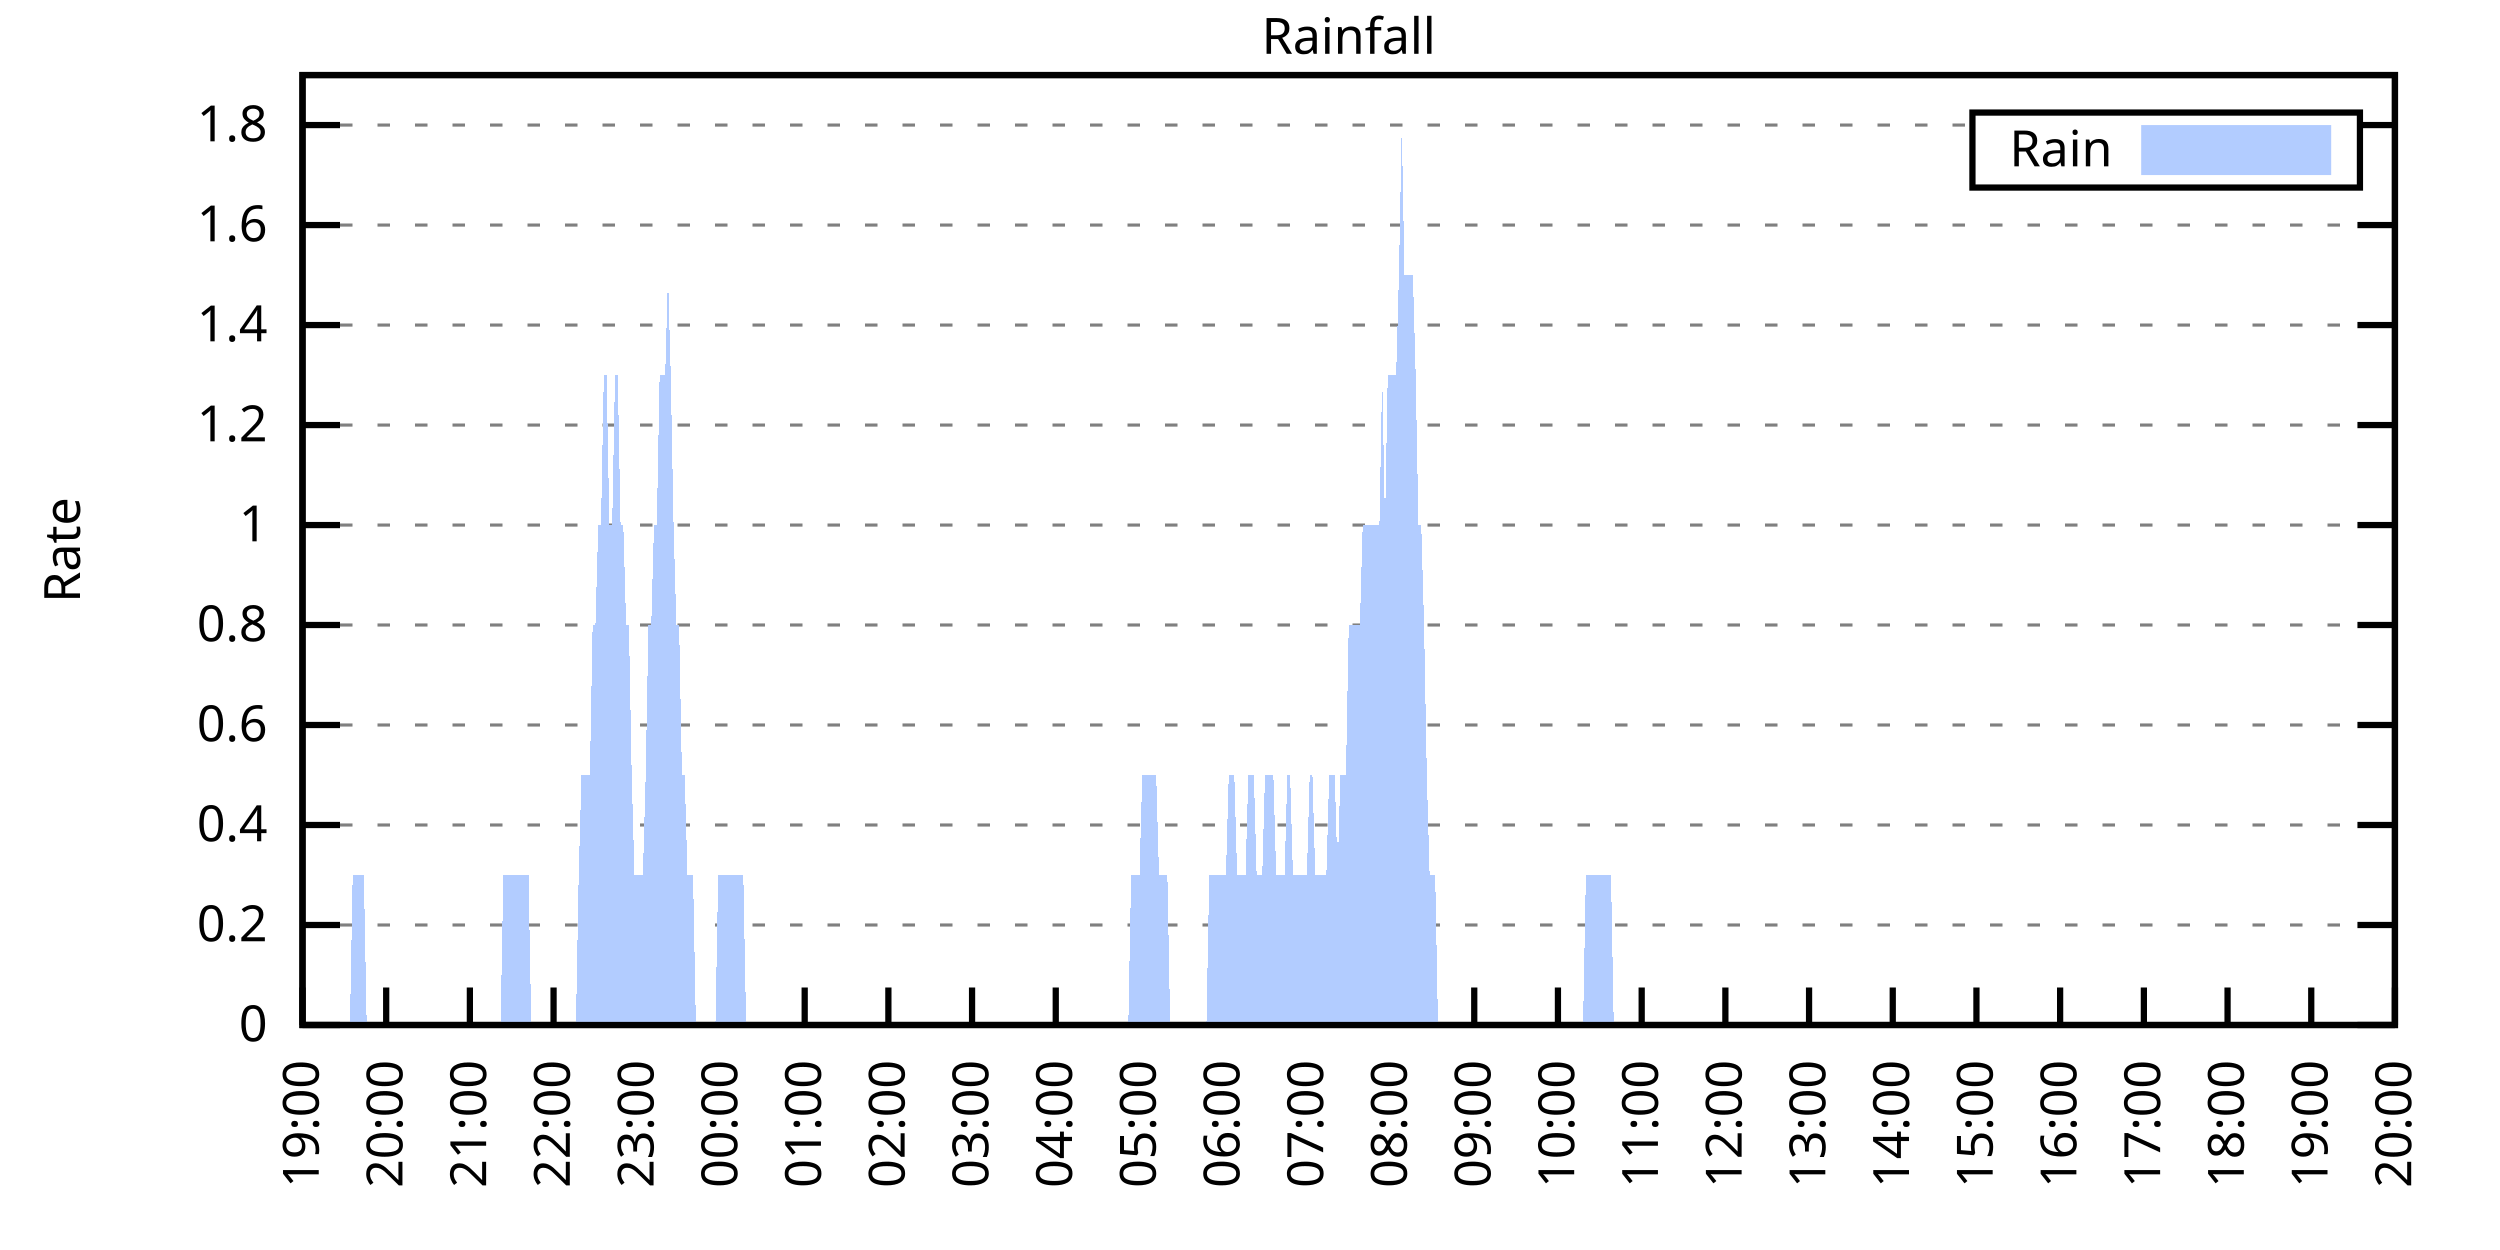
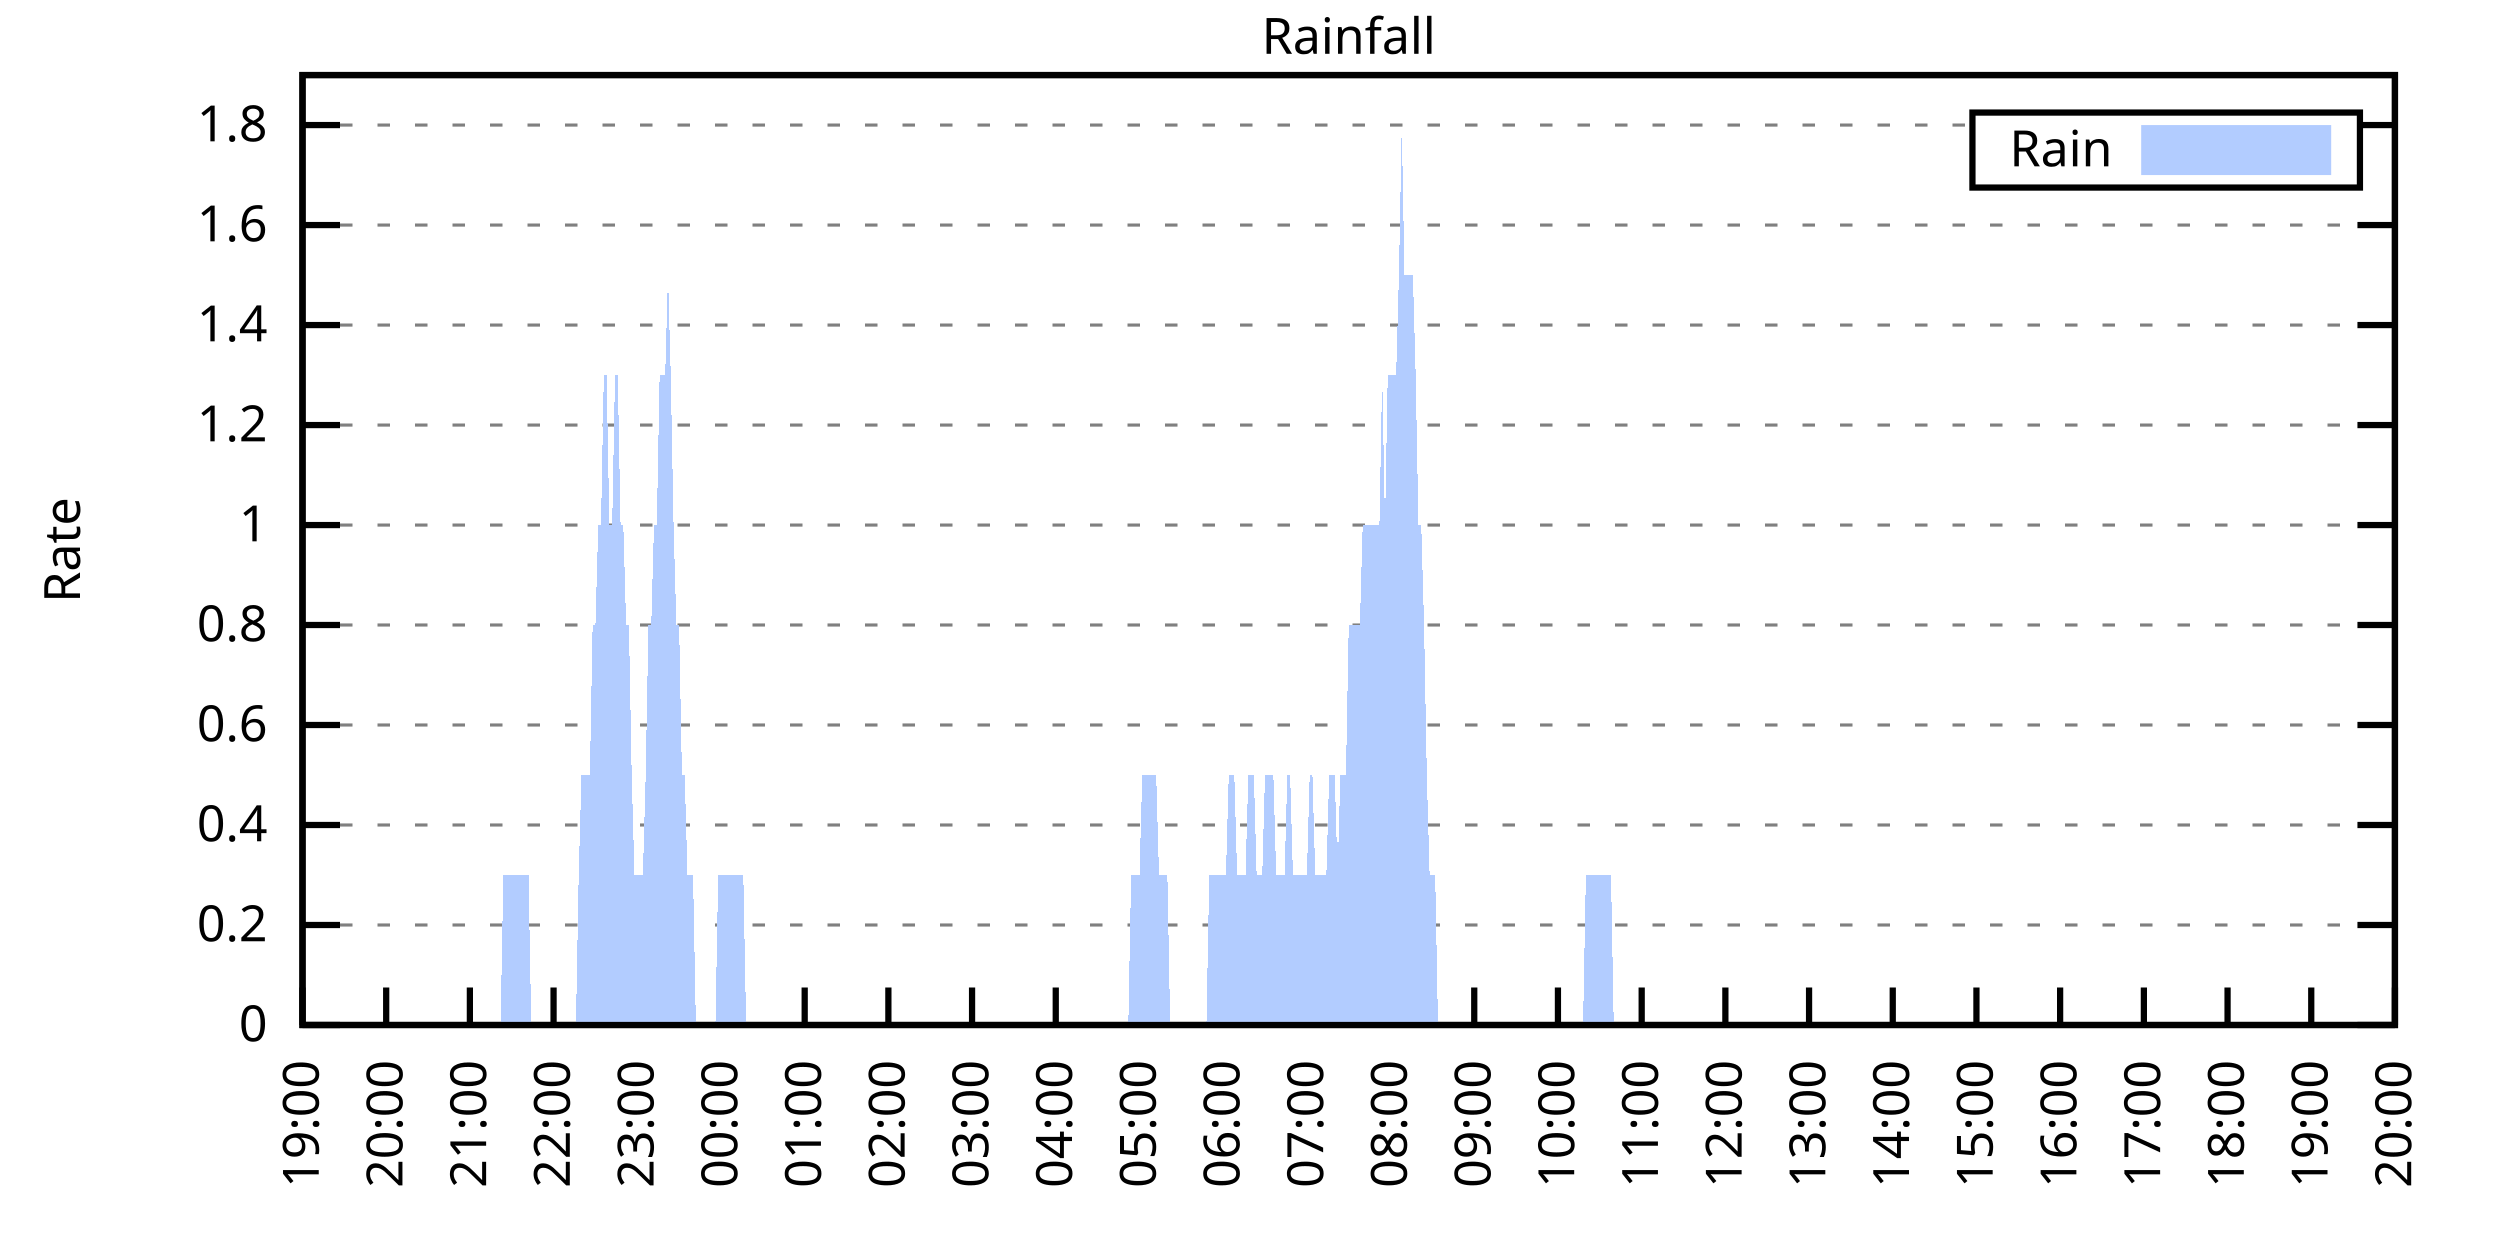
<svg xmlns="http://www.w3.org/2000/svg" xmlns:xlink="http://www.w3.org/1999/xlink" width="400" height="200" viewBox="0 0 400 200">
  <g id="gnuplot_canvas">
    <rect x="0" y="0" width="400" height="200" fill="none" />
    <defs>
      <circle id="gpDot" r="0.5" stroke-width="0.5" stroke="currentColor" />
      <path id="gpPt0" stroke-width="0.333" stroke="currentColor" d="M-1,0 h2 M0,-1 v2" />
      <path id="gpPt1" stroke-width="0.333" stroke="currentColor" d="M-1,-1 L1,1 M1,-1 L-1,1" />
      <path id="gpPt2" stroke-width="0.333" stroke="currentColor" d="M-1,0 L1,0 M0,-1 L0,1 M-1,-1 L1,1 M-1,1 L1,-1" />
      <rect id="gpPt3" stroke-width="0.333" stroke="currentColor" x="-1" y="-1" width="2" height="2" />
      <rect id="gpPt4" stroke-width="0.333" stroke="currentColor" fill="currentColor" x="-1" y="-1" width="2" height="2" />
      <circle id="gpPt5" stroke-width="0.333" stroke="currentColor" cx="0" cy="0" r="1" />
      <use xlink:href="#gpPt5" id="gpPt6" fill="currentColor" stroke="none" />
      <path id="gpPt7" stroke-width="0.333" stroke="currentColor" d="M0,-1.33 L-1.33,0.67 L1.33,0.67 z" />
      <use xlink:href="#gpPt7" id="gpPt8" fill="currentColor" stroke="none" />
      <use xlink:href="#gpPt7" id="gpPt9" stroke="currentColor" transform="rotate(180)" />
      <use xlink:href="#gpPt9" id="gpPt10" fill="currentColor" stroke="none" />
      <use xlink:href="#gpPt3" id="gpPt11" stroke="currentColor" transform="rotate(45)" />
      <use xlink:href="#gpPt11" id="gpPt12" fill="currentColor" stroke="none" />
      <path id="gpPt13" stroke-width="0.333" stroke="currentColor" d="M0,1.330 L1.265,0.411 L0.782,-1.067 L-0.782,-1.076 L-1.265,0.411 z" />
      <use xlink:href="#gpPt13" id="gpPt14" fill="currentColor" stroke="none" />
      <filter id="textbox" filterUnits="objectBoundingBox" x="0" y="0" height="1" width="1">
        <feFlood flood-color="white" flood-opacity="1" result="bgnd" />
        <feComposite in="SourceGraphic" in2="bgnd" operator="atop" />
      </filter>
      <filter id="greybox" filterUnits="objectBoundingBox" x="0" y="0" height="1" width="1">
        <feFlood flood-color="lightgrey" flood-opacity="1" result="grey" />
        <feComposite in="SourceGraphic" in2="grey" operator="atop" />
      </filter>
    </defs>
    <g fill="none" color="white" stroke="currentColor" stroke-width="1.00" stroke-linecap="butt" stroke-linejoin="miter">
</g>
    <g fill="none" color="black" stroke="currentColor" stroke-width="1.00" stroke-linecap="butt" stroke-linejoin="miter">
      <g stroke="none" shape-rendering="crispEdges">
        <polygon fill="rgb(255, 255, 255)" points="48.40,164.00 383.18,164.00 383.18,12.02 48.40,12.02 " />
      </g>
    </g>
    <g fill="none" color="black" stroke="currentColor" stroke-width="1.00" stroke-linecap="butt" stroke-linejoin="miter">
</g>
    <g fill="none" color="black" stroke="black" stroke-width="0.50" stroke-linecap="butt" stroke-linejoin="miter">
</g>
    <g fill="none" color="gray" stroke="currentColor" stroke-width="0.50" stroke-linecap="butt" stroke-linejoin="miter">
      <path stroke="gray" stroke-dasharray="2,4" class="gridline" d="M48.40,164.00 L383.19,164.00  " />
    </g>
    <g fill="none" color="gray" stroke="gray" stroke-width="1.00" stroke-linecap="butt" stroke-linejoin="miter">
</g>
    <g fill="none" color="black" stroke="currentColor" stroke-width="1.00" stroke-linecap="butt" stroke-linejoin="miter">
      <path stroke="black" d="M48.40,164.00 L54.40,164.00 M383.19,164.00 L377.19,164.00  " />
      <g transform="translate(42.80,166.60)" stroke="none" fill="black" font-family="Sans" font-size="8.00" text-anchor="end">
        <text>
          <tspan font-family="Sans"> 0</tspan>
        </text>
      </g>
    </g>
    <g fill="none" color="black" stroke="currentColor" stroke-width="1.00" stroke-linecap="butt" stroke-linejoin="miter">
</g>
    <g fill="none" color="black" stroke="black" stroke-width="0.50" stroke-linecap="butt" stroke-linejoin="miter">
</g>
    <g fill="none" color="gray" stroke="currentColor" stroke-width="0.50" stroke-linecap="butt" stroke-linejoin="miter">
      <path stroke="gray" stroke-dasharray="2,4" class="gridline" d="M48.40,148.00 L383.19,148.00  " />
    </g>
    <g fill="none" color="gray" stroke="gray" stroke-width="1.00" stroke-linecap="butt" stroke-linejoin="miter">
</g>
    <g fill="none" color="black" stroke="currentColor" stroke-width="1.00" stroke-linecap="butt" stroke-linejoin="miter">
      <path stroke="black" d="M48.40,148.00 L54.40,148.00 M383.19,148.00 L377.19,148.00  " />
      <g transform="translate(42.80,150.60)" stroke="none" fill="black" font-family="Sans" font-size="8.00" text-anchor="end">
        <text>
          <tspan font-family="Sans"> 0.2</tspan>
        </text>
      </g>
    </g>
    <g fill="none" color="black" stroke="currentColor" stroke-width="1.00" stroke-linecap="butt" stroke-linejoin="miter">
</g>
    <g fill="none" color="black" stroke="black" stroke-width="0.50" stroke-linecap="butt" stroke-linejoin="miter">
</g>
    <g fill="none" color="gray" stroke="currentColor" stroke-width="0.50" stroke-linecap="butt" stroke-linejoin="miter">
      <path stroke="gray" stroke-dasharray="2,4" class="gridline" d="M48.40,132.00 L383.19,132.00  " />
    </g>
    <g fill="none" color="gray" stroke="gray" stroke-width="1.00" stroke-linecap="butt" stroke-linejoin="miter">
</g>
    <g fill="none" color="black" stroke="currentColor" stroke-width="1.00" stroke-linecap="butt" stroke-linejoin="miter">
      <path stroke="black" d="M48.40,132.00 L54.40,132.00 M383.19,132.00 L377.19,132.00  " />
      <g transform="translate(42.80,134.60)" stroke="none" fill="black" font-family="Sans" font-size="8.00" text-anchor="end">
        <text>
          <tspan font-family="Sans"> 0.4</tspan>
        </text>
      </g>
    </g>
    <g fill="none" color="black" stroke="currentColor" stroke-width="1.00" stroke-linecap="butt" stroke-linejoin="miter">
</g>
    <g fill="none" color="black" stroke="black" stroke-width="0.50" stroke-linecap="butt" stroke-linejoin="miter">
</g>
    <g fill="none" color="gray" stroke="currentColor" stroke-width="0.50" stroke-linecap="butt" stroke-linejoin="miter">
      <path stroke="gray" stroke-dasharray="2,4" class="gridline" d="M48.40,116.00 L383.19,116.00  " />
    </g>
    <g fill="none" color="gray" stroke="gray" stroke-width="1.00" stroke-linecap="butt" stroke-linejoin="miter">
</g>
    <g fill="none" color="black" stroke="currentColor" stroke-width="1.00" stroke-linecap="butt" stroke-linejoin="miter">
      <path stroke="black" d="M48.40,116.00 L54.40,116.00 M383.19,116.00 L377.19,116.00  " />
      <g transform="translate(42.80,118.60)" stroke="none" fill="black" font-family="Sans" font-size="8.00" text-anchor="end">
        <text>
          <tspan font-family="Sans"> 0.6</tspan>
        </text>
      </g>
    </g>
    <g fill="none" color="black" stroke="currentColor" stroke-width="1.00" stroke-linecap="butt" stroke-linejoin="miter">
</g>
    <g fill="none" color="black" stroke="black" stroke-width="0.50" stroke-linecap="butt" stroke-linejoin="miter">
</g>
    <g fill="none" color="gray" stroke="currentColor" stroke-width="0.50" stroke-linecap="butt" stroke-linejoin="miter">
      <path stroke="gray" stroke-dasharray="2,4" class="gridline" d="M48.40,100.00 L383.19,100.00  " />
    </g>
    <g fill="none" color="gray" stroke="gray" stroke-width="1.00" stroke-linecap="butt" stroke-linejoin="miter">
</g>
    <g fill="none" color="black" stroke="currentColor" stroke-width="1.00" stroke-linecap="butt" stroke-linejoin="miter">
      <path stroke="black" d="M48.40,100.00 L54.40,100.00 M383.19,100.00 L377.19,100.00  " />
      <g transform="translate(42.80,102.60)" stroke="none" fill="black" font-family="Sans" font-size="8.00" text-anchor="end">
        <text>
          <tspan font-family="Sans"> 0.8</tspan>
        </text>
      </g>
    </g>
    <g fill="none" color="black" stroke="currentColor" stroke-width="1.00" stroke-linecap="butt" stroke-linejoin="miter">
</g>
    <g fill="none" color="black" stroke="black" stroke-width="0.50" stroke-linecap="butt" stroke-linejoin="miter">
</g>
    <g fill="none" color="gray" stroke="currentColor" stroke-width="0.50" stroke-linecap="butt" stroke-linejoin="miter">
      <path stroke="gray" stroke-dasharray="2,4" class="gridline" d="M48.40,84.01 L383.19,84.01  " />
    </g>
    <g fill="none" color="gray" stroke="gray" stroke-width="1.00" stroke-linecap="butt" stroke-linejoin="miter">
</g>
    <g fill="none" color="black" stroke="currentColor" stroke-width="1.00" stroke-linecap="butt" stroke-linejoin="miter">
      <path stroke="black" d="M48.40,84.01 L54.40,84.01 M383.19,84.01 L377.19,84.01  " />
      <g transform="translate(42.80,86.61)" stroke="none" fill="black" font-family="Sans" font-size="8.00" text-anchor="end">
        <text>
          <tspan font-family="Sans"> 1</tspan>
        </text>
      </g>
    </g>
    <g fill="none" color="black" stroke="currentColor" stroke-width="1.00" stroke-linecap="butt" stroke-linejoin="miter">
</g>
    <g fill="none" color="black" stroke="black" stroke-width="0.50" stroke-linecap="butt" stroke-linejoin="miter">
</g>
    <g fill="none" color="gray" stroke="currentColor" stroke-width="0.50" stroke-linecap="butt" stroke-linejoin="miter">
      <path stroke="gray" stroke-dasharray="2,4" class="gridline" d="M48.40,68.01 L383.19,68.01  " />
    </g>
    <g fill="none" color="gray" stroke="gray" stroke-width="1.00" stroke-linecap="butt" stroke-linejoin="miter">
</g>
    <g fill="none" color="black" stroke="currentColor" stroke-width="1.00" stroke-linecap="butt" stroke-linejoin="miter">
      <path stroke="black" d="M48.40,68.01 L54.40,68.01 M383.19,68.01 L377.19,68.01  " />
      <g transform="translate(42.80,70.61)" stroke="none" fill="black" font-family="Sans" font-size="8.00" text-anchor="end">
        <text>
          <tspan font-family="Sans"> 1.2</tspan>
        </text>
      </g>
    </g>
    <g fill="none" color="black" stroke="currentColor" stroke-width="1.00" stroke-linecap="butt" stroke-linejoin="miter">
</g>
    <g fill="none" color="black" stroke="black" stroke-width="0.50" stroke-linecap="butt" stroke-linejoin="miter">
</g>
    <g fill="none" color="gray" stroke="currentColor" stroke-width="0.50" stroke-linecap="butt" stroke-linejoin="miter">
      <path stroke="gray" stroke-dasharray="2,4" class="gridline" d="M48.40,52.01 L383.19,52.01  " />
    </g>
    <g fill="none" color="gray" stroke="gray" stroke-width="1.00" stroke-linecap="butt" stroke-linejoin="miter">
</g>
    <g fill="none" color="black" stroke="currentColor" stroke-width="1.00" stroke-linecap="butt" stroke-linejoin="miter">
      <path stroke="black" d="M48.40,52.01 L54.40,52.01 M383.19,52.01 L377.19,52.01  " />
      <g transform="translate(42.80,54.61)" stroke="none" fill="black" font-family="Sans" font-size="8.00" text-anchor="end">
        <text>
          <tspan font-family="Sans"> 1.4</tspan>
        </text>
      </g>
    </g>
    <g fill="none" color="black" stroke="currentColor" stroke-width="1.00" stroke-linecap="butt" stroke-linejoin="miter">
</g>
    <g fill="none" color="black" stroke="black" stroke-width="0.50" stroke-linecap="butt" stroke-linejoin="miter">
</g>
    <g fill="none" color="gray" stroke="currentColor" stroke-width="0.50" stroke-linecap="butt" stroke-linejoin="miter">
      <path stroke="gray" stroke-dasharray="2,4" class="gridline" d="M48.40,36.01 L383.19,36.01  " />
    </g>
    <g fill="none" color="gray" stroke="gray" stroke-width="1.00" stroke-linecap="butt" stroke-linejoin="miter">
</g>
    <g fill="none" color="black" stroke="currentColor" stroke-width="1.00" stroke-linecap="butt" stroke-linejoin="miter">
      <path stroke="black" d="M48.40,36.01 L54.40,36.01 M383.19,36.01 L377.19,36.01  " />
      <g transform="translate(42.80,38.61)" stroke="none" fill="black" font-family="Sans" font-size="8.00" text-anchor="end">
        <text>
          <tspan font-family="Sans"> 1.6</tspan>
        </text>
      </g>
    </g>
    <g fill="none" color="black" stroke="currentColor" stroke-width="1.00" stroke-linecap="butt" stroke-linejoin="miter">
</g>
    <g fill="none" color="black" stroke="black" stroke-width="0.50" stroke-linecap="butt" stroke-linejoin="miter">
</g>
    <g fill="none" color="gray" stroke="currentColor" stroke-width="0.50" stroke-linecap="butt" stroke-linejoin="miter">
      <path stroke="gray" stroke-dasharray="2,4" class="gridline" d="M48.40,20.01 L315.59,20.01 M377.59,20.01 L383.19,20.01  " />
    </g>
    <g fill="none" color="gray" stroke="gray" stroke-width="1.00" stroke-linecap="butt" stroke-linejoin="miter">
</g>
    <g fill="none" color="black" stroke="currentColor" stroke-width="1.00" stroke-linecap="butt" stroke-linejoin="miter">
      <path stroke="black" d="M48.40,20.01 L54.40,20.01 M383.19,20.01 L377.19,20.01  " />
      <g transform="translate(42.80,22.61)" stroke="none" fill="black" font-family="Sans" font-size="8.00" text-anchor="end">
        <text>
          <tspan font-family="Sans"> 1.8</tspan>
        </text>
      </g>
    </g>
    <g fill="none" color="black" stroke="currentColor" stroke-width="1.00" stroke-linecap="butt" stroke-linejoin="miter">
      <path stroke="black" d="M48.40,164.00 L48.40,158.00  " />
      <g transform="translate(51.00,169.60) rotate(270.00)" stroke="none" fill="black" font-family="Sans" font-size="8.00" text-anchor="end">
        <text>
          <tspan font-family="Sans">19:00</tspan>
        </text>
      </g>
    </g>
    <g fill="none" color="black" stroke="currentColor" stroke-width="1.00" stroke-linecap="butt" stroke-linejoin="miter">
      <path stroke="black" d="M61.79,164.00 L61.79,158.00  " />
      <g transform="translate(64.39,169.60) rotate(270.00)" stroke="none" fill="black" font-family="Sans" font-size="8.00" text-anchor="end">
        <text>
          <tspan font-family="Sans">20:00</tspan>
        </text>
      </g>
    </g>
    <g fill="none" color="black" stroke="currentColor" stroke-width="1.00" stroke-linecap="butt" stroke-linejoin="miter">
      <path stroke="black" d="M75.18,164.00 L75.18,158.00  " />
      <g transform="translate(77.78,169.60) rotate(270.00)" stroke="none" fill="black" font-family="Sans" font-size="8.00" text-anchor="end">
        <text>
          <tspan font-family="Sans">21:00</tspan>
        </text>
      </g>
    </g>
    <g fill="none" color="black" stroke="currentColor" stroke-width="1.00" stroke-linecap="butt" stroke-linejoin="miter">
      <path stroke="black" d="M88.57,164.00 L88.57,158.00  " />
      <g transform="translate(91.17,169.60) rotate(270.00)" stroke="none" fill="black" font-family="Sans" font-size="8.00" text-anchor="end">
        <text>
          <tspan font-family="Sans">22:00</tspan>
        </text>
      </g>
    </g>
    <g fill="none" color="black" stroke="currentColor" stroke-width="1.00" stroke-linecap="butt" stroke-linejoin="miter">
      <path stroke="black" d="M101.97,164.00 L101.97,158.00  " />
      <g transform="translate(104.57,169.60) rotate(270.00)" stroke="none" fill="black" font-family="Sans" font-size="8.00" text-anchor="end">
        <text>
          <tspan font-family="Sans">23:00</tspan>
        </text>
      </g>
    </g>
    <g fill="none" color="black" stroke="currentColor" stroke-width="1.00" stroke-linecap="butt" stroke-linejoin="miter">
      <path stroke="black" d="M115.36,164.00 L115.36,158.00  " />
      <g transform="translate(117.96,169.60) rotate(270.00)" stroke="none" fill="black" font-family="Sans" font-size="8.00" text-anchor="end">
        <text>
          <tspan font-family="Sans">00:00</tspan>
        </text>
      </g>
    </g>
    <g fill="none" color="black" stroke="currentColor" stroke-width="1.00" stroke-linecap="butt" stroke-linejoin="miter">
      <path stroke="black" d="M128.75,164.00 L128.75,158.00  " />
      <g transform="translate(131.35,169.60) rotate(270.00)" stroke="none" fill="black" font-family="Sans" font-size="8.00" text-anchor="end">
        <text>
          <tspan font-family="Sans">01:00</tspan>
        </text>
      </g>
    </g>
    <g fill="none" color="black" stroke="currentColor" stroke-width="1.00" stroke-linecap="butt" stroke-linejoin="miter">
      <path stroke="black" d="M142.14,164.00 L142.14,158.00  " />
      <g transform="translate(144.74,169.60) rotate(270.00)" stroke="none" fill="black" font-family="Sans" font-size="8.00" text-anchor="end">
        <text>
          <tspan font-family="Sans">02:00</tspan>
        </text>
      </g>
    </g>
    <g fill="none" color="black" stroke="currentColor" stroke-width="1.00" stroke-linecap="butt" stroke-linejoin="miter">
      <path stroke="black" d="M155.53,164.00 L155.53,158.00  " />
      <g transform="translate(158.13,169.60) rotate(270.00)" stroke="none" fill="black" font-family="Sans" font-size="8.00" text-anchor="end">
        <text>
          <tspan font-family="Sans">03:00</tspan>
        </text>
      </g>
    </g>
    <g fill="none" color="black" stroke="currentColor" stroke-width="1.00" stroke-linecap="butt" stroke-linejoin="miter">
      <path stroke="black" d="M168.92,164.00 L168.92,158.00  " />
      <g transform="translate(171.52,169.60) rotate(270.00)" stroke="none" fill="black" font-family="Sans" font-size="8.00" text-anchor="end">
        <text>
          <tspan font-family="Sans">04:00</tspan>
        </text>
      </g>
    </g>
    <g fill="none" color="black" stroke="currentColor" stroke-width="1.00" stroke-linecap="butt" stroke-linejoin="miter">
      <path stroke="black" d="M182.32,164.00 L182.32,158.00  " />
      <g transform="translate(184.92,169.60) rotate(270.00)" stroke="none" fill="black" font-family="Sans" font-size="8.00" text-anchor="end">
        <text>
          <tspan font-family="Sans">05:00</tspan>
        </text>
      </g>
    </g>
    <g fill="none" color="black" stroke="currentColor" stroke-width="1.00" stroke-linecap="butt" stroke-linejoin="miter">
      <path stroke="black" d="M195.71,164.00 L195.71,158.00  " />
      <g transform="translate(198.31,169.60) rotate(270.00)" stroke="none" fill="black" font-family="Sans" font-size="8.00" text-anchor="end">
        <text>
          <tspan font-family="Sans">06:00</tspan>
        </text>
      </g>
    </g>
    <g fill="none" color="black" stroke="currentColor" stroke-width="1.00" stroke-linecap="butt" stroke-linejoin="miter">
      <path stroke="black" d="M209.10,164.00 L209.10,158.00  " />
      <g transform="translate(211.70,169.60) rotate(270.00)" stroke="none" fill="black" font-family="Sans" font-size="8.00" text-anchor="end">
        <text>
          <tspan font-family="Sans">07:00</tspan>
        </text>
      </g>
    </g>
    <g fill="none" color="black" stroke="currentColor" stroke-width="1.00" stroke-linecap="butt" stroke-linejoin="miter">
      <path stroke="black" d="M222.49,164.00 L222.49,158.00  " />
      <g transform="translate(225.09,169.60) rotate(270.00)" stroke="none" fill="black" font-family="Sans" font-size="8.00" text-anchor="end">
        <text>
          <tspan font-family="Sans">08:00</tspan>
        </text>
      </g>
    </g>
    <g fill="none" color="black" stroke="currentColor" stroke-width="1.00" stroke-linecap="butt" stroke-linejoin="miter">
      <path stroke="black" d="M235.88,164.00 L235.88,158.00  " />
      <g transform="translate(238.48,169.60) rotate(270.00)" stroke="none" fill="black" font-family="Sans" font-size="8.00" text-anchor="end">
        <text>
          <tspan font-family="Sans">09:00</tspan>
        </text>
      </g>
    </g>
    <g fill="none" color="black" stroke="currentColor" stroke-width="1.00" stroke-linecap="butt" stroke-linejoin="miter">
      <path stroke="black" d="M249.27,164.00 L249.27,158.00  " />
      <g transform="translate(251.87,169.60) rotate(270.00)" stroke="none" fill="black" font-family="Sans" font-size="8.00" text-anchor="end">
        <text>
          <tspan font-family="Sans">10:00</tspan>
        </text>
      </g>
    </g>
    <g fill="none" color="black" stroke="currentColor" stroke-width="1.00" stroke-linecap="butt" stroke-linejoin="miter">
      <path stroke="black" d="M262.67,164.00 L262.67,158.00  " />
      <g transform="translate(265.27,169.60) rotate(270.00)" stroke="none" fill="black" font-family="Sans" font-size="8.00" text-anchor="end">
        <text>
          <tspan font-family="Sans">11:00</tspan>
        </text>
      </g>
    </g>
    <g fill="none" color="black" stroke="currentColor" stroke-width="1.00" stroke-linecap="butt" stroke-linejoin="miter">
      <path stroke="black" d="M276.06,164.00 L276.06,158.00  " />
      <g transform="translate(278.66,169.60) rotate(270.00)" stroke="none" fill="black" font-family="Sans" font-size="8.00" text-anchor="end">
        <text>
          <tspan font-family="Sans">12:00</tspan>
        </text>
      </g>
    </g>
    <g fill="none" color="black" stroke="currentColor" stroke-width="1.00" stroke-linecap="butt" stroke-linejoin="miter">
      <path stroke="black" d="M289.45,164.00 L289.45,158.00  " />
      <g transform="translate(292.05,169.60) rotate(270.00)" stroke="none" fill="black" font-family="Sans" font-size="8.00" text-anchor="end">
        <text>
          <tspan font-family="Sans">13:00</tspan>
        </text>
      </g>
    </g>
    <g fill="none" color="black" stroke="currentColor" stroke-width="1.00" stroke-linecap="butt" stroke-linejoin="miter">
      <path stroke="black" d="M302.84,164.00 L302.84,158.00  " />
      <g transform="translate(305.44,169.60) rotate(270.00)" stroke="none" fill="black" font-family="Sans" font-size="8.00" text-anchor="end">
        <text>
          <tspan font-family="Sans">14:00</tspan>
        </text>
      </g>
    </g>
    <g fill="none" color="black" stroke="currentColor" stroke-width="1.00" stroke-linecap="butt" stroke-linejoin="miter">
      <path stroke="black" d="M316.23,164.00 L316.23,158.00  " />
      <g transform="translate(318.83,169.60) rotate(270.00)" stroke="none" fill="black" font-family="Sans" font-size="8.00" text-anchor="end">
        <text>
          <tspan font-family="Sans">15:00</tspan>
        </text>
      </g>
    </g>
    <g fill="none" color="black" stroke="currentColor" stroke-width="1.00" stroke-linecap="butt" stroke-linejoin="miter">
      <path stroke="black" d="M329.62,164.00 L329.62,158.00  " />
      <g transform="translate(332.22,169.60) rotate(270.00)" stroke="none" fill="black" font-family="Sans" font-size="8.00" text-anchor="end">
        <text>
          <tspan font-family="Sans">16:00</tspan>
        </text>
      </g>
    </g>
    <g fill="none" color="black" stroke="currentColor" stroke-width="1.00" stroke-linecap="butt" stroke-linejoin="miter">
      <path stroke="black" d="M343.02,164.00 L343.02,158.00  " />
      <g transform="translate(345.62,169.60) rotate(270.00)" stroke="none" fill="black" font-family="Sans" font-size="8.00" text-anchor="end">
        <text>
          <tspan font-family="Sans">17:00</tspan>
        </text>
      </g>
    </g>
    <g fill="none" color="black" stroke="currentColor" stroke-width="1.00" stroke-linecap="butt" stroke-linejoin="miter">
      <path stroke="black" d="M356.41,164.00 L356.41,158.00  " />
      <g transform="translate(359.01,169.60) rotate(270.00)" stroke="none" fill="black" font-family="Sans" font-size="8.00" text-anchor="end">
        <text>
          <tspan font-family="Sans">18:00</tspan>
        </text>
      </g>
    </g>
    <g fill="none" color="black" stroke="currentColor" stroke-width="1.00" stroke-linecap="butt" stroke-linejoin="miter">
      <path stroke="black" d="M369.80,164.00 L369.80,158.00  " />
      <g transform="translate(372.40,169.60) rotate(270.00)" stroke="none" fill="black" font-family="Sans" font-size="8.00" text-anchor="end">
        <text>
          <tspan font-family="Sans">19:00</tspan>
        </text>
      </g>
    </g>
    <g fill="none" color="black" stroke="currentColor" stroke-width="1.00" stroke-linecap="butt" stroke-linejoin="miter">
      <path stroke="black" d="M383.19,164.00 L383.19,158.00  " />
      <g transform="translate(385.79,169.60) rotate(270.00)" stroke="none" fill="black" font-family="Sans" font-size="8.00" text-anchor="end">
        <text>
          <tspan font-family="Sans">20:00</tspan>
        </text>
      </g>
    </g>
    <g fill="none" color="black" stroke="currentColor" stroke-width="1.00" stroke-linecap="butt" stroke-linejoin="miter">
</g>
    <g fill="none" color="black" stroke="currentColor" stroke-width="1.00" stroke-linecap="butt" stroke-linejoin="miter">
      <path stroke="black" d="M48.40,12.01 L48.40,164.00 L383.19,164.00 L383.19,12.01 L48.40,12.01 Z  " />
    </g>
    <g fill="none" color="black" stroke="currentColor" stroke-width="1.00" stroke-linecap="butt" stroke-linejoin="miter">
</g>
    <g fill="none" color="black" stroke="currentColor" stroke-width="1.00" stroke-linecap="butt" stroke-linejoin="miter">
      <path stroke="black" d="M315.59,30.01 L315.59,18.01 L377.59,18.01 L377.59,30.01 L315.59,30.01 Z  " />
    </g>
    <g id="Rainfall_plot_1">
      <g fill="none" color="white" stroke="black" stroke-width="2.00" stroke-linecap="butt" stroke-linejoin="miter">
</g>
      <g fill="none" color="black" stroke="currentColor" stroke-width="2.00" stroke-linecap="butt" stroke-linejoin="miter">
        <g transform="translate(337.99,26.61)" stroke="none" fill="black" font-family="Sans" font-size="8.00" text-anchor="end">
          <text>
            <tspan font-family="Sans">Rain</tspan>
          </text>
        </g>
      </g>
      <g fill="none" color="black" stroke="currentColor" stroke-width="2.00" stroke-linecap="butt" stroke-linejoin="miter">
        <g stroke="none" shape-rendering="crispEdges">
          <polygon fill="rgb(178, 204, 255)" points="343.59,27.01 371.99,27.01 371.99,21.01 343.59,21.01 " />
        </g>
        <path stroke="rgb(178, 204, 255)" d="M343.59,27.01 L371.99,27.01 L371.99,21.01 L343.59,21.01 L343.59,27.01 Z  " />
      </g>
      <g fill="none" color="black" stroke="currentColor" stroke-width="2.00" stroke-linecap="butt" stroke-linejoin="miter">
        <g stroke="none" shape-rendering="crispEdges">
-           <polygon fill="rgb(178, 204, 255)" points="51.97,164.00 52.42,164.00 52.86,164.00 53.31,164.00 53.76,164.00 54.20,164.00 54.65,164.00 55.10,164.00 55.54,164.00 55.99,164.00 56.43,140.00 56.88,140.00 57.33,140.00 57.77,140.00 58.22,140.00 58.67,164.00 59.11,164.00 59.56,164.00 60.01,164.00 60.45,164.00 60.90,164.00 61.35,164.00 61.79,164.00 62.24,164.00 62.68,164.00 63.13,164.00 63.58,164.00 64.02,164.00 64.47,164.00 64.92,164.00 65.36,164.00 65.81,164.00 66.26,164.00 66.70,164.00 67.15,164.00 67.59,164.00 68.04,164.00 68.49,164.00 68.93,164.00 69.38,164.00 69.83,164.00 70.27,164.00 70.72,164.00 71.17,164.00 71.61,164.00 72.06,164.00 72.50,164.00 72.95,164.00 73.40,164.00 73.84,164.00 74.29,164.00 74.74,164.00 75.18,164.00 75.63,164.00 76.08,164.00 76.52,164.00 76.97,164.00 77.42,164.00 77.86,164.00 78.31,164.00 78.75,164.00 79.20,164.00 79.65,164.00 80.09,164.00 80.54,140.00 80.99,140.00 81.43,140.00 81.88,140.00 82.33,140.00 82.77,140.00 83.22,140.00 83.66,140.00 84.11,140.00 84.56,140.00 85.00,164.00 85.45,164.00 85.90,164.00 86.34,164.00 86.79,164.00 87.24,164.00 87.68,164.00 88.13,164.00 88.57,164.00 89.02,164.00 89.47,164.00 89.91,164.00 90.36,164.00 90.81,164.00 91.25,164.00 91.70,164.00 92.15,164.00 92.59,140.00 93.04,124.00 93.49,124.00 93.93,124.00 94.38,124.00 94.82,100.00 95.27,100.00 95.72,84.01 96.16,84.01 96.61,60.01 97.06,60.01 97.50,84.01 97.95,84.01 98.40,60.01 98.84,60.01 99.29,84.01 99.73,84.01 100.18,100.00 100.63,100.00 101.07,124.00 101.52,140.00 101.97,140.00 102.41,140.00 102.86,140.00 103.31,124.00 103.75,100.00 104.20,100.00 104.64,84.01 105.09,84.01 105.54,60.01 105.98,60.01 106.43,60.01 106.88,44.01 107.32,60.01 107.77,84.01 108.22,100.00 108.66,100.00 109.11,124.00 109.55,124.00 110.00,140.00 110.45,140.00 110.89,140.00 111.34,164.00 111.79,164.00 112.23,164.00 112.68,164.00 113.13,164.00 113.57,164.00 114.02,164.00 114.47,164.00 114.91,140.00 115.36,140.00 115.80,140.00 116.25,140.00 116.70,140.00 117.14,140.00 117.59,140.00 118.04,140.00 118.48,140.00 118.93,140.00 119.38,164.00 119.82,164.00 120.27,164.00 120.71,164.00 121.16,164.00 121.61,164.00 122.05,164.00 122.50,164.00 122.95,164.00 123.39,164.00 123.84,164.00 124.29,164.00 124.73,164.00 125.18,164.00 125.62,164.00 126.07,164.00 126.52,164.00 126.96,164.00 127.41,164.00 127.86,164.00 128.30,164.00 128.75,164.00 129.20,164.00 129.64,164.00 130.09,164.00 130.54,164.00 130.98,164.00 131.43,164.00 131.87,164.00 132.32,164.00 132.77,164.00 133.21,164.00 133.66,164.00 134.11,164.00 134.55,164.00 135.00,164.00 135.45,164.00 135.89,164.00 136.34,164.00 136.78,164.00 137.23,164.00 137.68,164.00 138.12,164.00 138.57,164.00 139.02,164.00 139.46,164.00 139.91,164.00 140.36,164.00 140.80,164.00 141.25,164.00 141.69,164.00 142.14,164.00 142.59,164.00 143.03,164.00 143.48,164.00 143.93,164.00 144.37,164.00 144.82,164.00 145.27,164.00 145.71,164.00 146.16,164.00 146.61,164.00 147.05,164.00 147.50,164.00 147.94,164.00 148.39,164.00 148.84,164.00 149.28,164.00 149.73,164.00 150.18,164.00 150.62,164.00 151.07,164.00 151.52,164.00 151.96,164.00 152.41,164.00 152.85,164.00 153.30,164.00 153.75,164.00 154.19,164.00 154.64,164.00 155.09,164.00 155.53,164.00 155.98,164.00 156.43,164.00 156.87,164.00 157.32,164.00 157.76,164.00 158.21,164.00 158.66,164.00 159.10,164.00 159.55,164.00 160.00,164.00 160.44,164.00 160.89,164.00 161.34,164.00 161.78,164.00 162.23,164.00 162.67,164.00 163.12,164.00 163.57,164.00 164.01,164.00 164.46,164.00 164.91,164.00 165.35,164.00 165.80,164.00 166.25,164.00 166.69,164.00 167.14,164.00 167.59,164.00 168.03,164.00 168.48,164.00 168.92,164.00 169.37,164.00 169.82,164.00 170.26,164.00 170.71,164.00 171.16,164.00 171.60,164.00 172.05,164.00 172.50,164.00 172.94,164.00 173.39,164.00 173.83,164.00 174.28,164.00 174.73,164.00 175.17,164.00 175.62,164.00 176.07,164.00 176.51,164.00 176.96,164.00 177.41,164.00 177.85,164.00 178.30,164.00 178.74,164.00 179.19,164.00 179.64,164.00 180.08,164.00 180.53,164.00 180.98,140.00 181.42,140.00 181.87,140.00 182.32,140.00 182.76,124.00 183.21,124.00 183.66,124.00 184.10,124.00 184.55,124.00 184.99,124.00 185.44,140.00 185.89,140.00 186.33,140.00 186.78,140.00 187.23,164.00 187.67,164.00 188.12,164.00 188.57,164.00 189.01,164.00 189.46,164.00 189.90,164.00 190.35,164.00 190.80,164.00 191.24,164.00 191.69,164.00 192.14,164.00 192.58,164.00 193.03,164.00 193.48,140.00 193.92,140.00 194.37,140.00 194.81,140.00 195.26,140.00 195.71,140.00 196.15,140.00 196.60,124.00 197.05,124.00 197.49,124.00 197.94,140.00 198.39,140.00 198.83,140.00 199.28,140.00 199.73,124.00 200.17,124.00 200.62,124.00 201.06,140.00 201.51,140.00 201.96,140.00 202.40,124.00 202.85,124.00 203.30,124.00 203.74,124.00 204.19,140.00 204.64,140.00 205.08,140.00 205.53,140.00 205.97,124.00 206.42,124.00 206.87,140.00 207.31,140.00 207.76,140.00 208.21,140.00 208.65,140.00 209.10,140.00 209.55,124.00 209.99,124.00 210.44,140.00 210.88,140.00 211.33,140.00 211.78,140.00 212.22,140.00 212.67,124.00 213.12,124.00 213.56,124.00 214.01,140.00 214.46,124.00 214.90,124.00 215.35,124.00 215.80,100.00 216.24,100.00 216.69,100.00 217.13,100.00 217.58,100.00 218.03,84.01 218.47,84.01 218.92,84.01 219.37,84.01 219.81,84.01 220.26,84.01 220.71,84.01 221.15,60.01 221.60,84.01 222.04,60.01 222.49,60.01 222.94,60.01 223.38,60.01 223.83,44.01 224.28,20.01 224.72,44.01 225.17,44.01 225.62,44.01 226.06,44.01 226.51,60.01 226.95,84.01 227.40,84.01 227.85,100.00 228.29,124.00 228.74,140.00 229.19,140.00 229.63,140.00 230.08,164.00 230.53,164.00 230.97,164.00 231.42,164.00 231.86,164.00 232.31,164.00 232.76,164.00 233.20,164.00 233.65,164.00 234.10,164.00 234.54,164.00 234.99,164.00 235.44,164.00 235.88,164.00 236.33,164.00 236.78,164.00 237.22,164.00 237.67,164.00 238.11,164.00 238.56,164.00 239.01,164.00 239.45,164.00 239.90,164.00 240.35,164.00 240.79,164.00 241.24,164.00 241.69,164.00 242.13,164.00 242.58,164.00 243.02,164.00 243.47,164.00 243.92,164.00 244.36,164.00 244.81,164.00 245.26,164.00 245.70,164.00 246.15,164.00 246.60,164.00 247.04,164.00 247.49,164.00 247.93,164.00 248.38,164.00 248.83,164.00 249.27,164.00 249.72,164.00 250.17,164.00 250.61,164.00 251.06,164.00 251.51,164.00 251.95,164.00 252.40,164.00 252.85,164.00 253.29,164.00 253.74,140.00 254.18,140.00 254.63,140.00 255.08,140.00 255.52,140.00 255.97,140.00 256.42,140.00 256.86,140.00 257.31,140.00 257.76,140.00 258.20,164.00 258.65,164.00 259.09,164.00 259.54,164.00 259.99,164.00 260.43,164.00 260.88,164.00 261.33,164.00 261.77,164.00 262.22,164.00 262.67,164.00 263.11,164.00 263.56,164.00 264.00,164.00 264.45,164.00 264.90,164.00 265.34,164.00 265.79,164.00 266.24,164.00 266.68,164.00 267.13,164.00 267.58,164.00 268.02,164.00 268.47,164.00 268.92,164.00 269.36,164.00 269.81,164.00 270.25,164.00 270.70,164.00 271.15,164.00 271.59,164.00 272.04,164.00 272.49,164.00 272.93,164.00 273.38,164.00 273.83,164.00 274.27,164.00 274.72,164.00 275.16,164.00 275.61,164.00 276.06,164.00 276.50,164.00 276.95,164.00 277.40,164.00 277.84,164.00 278.29,164.00 278.74,164.00 279.18,164.00 279.63,164.00 280.07,164.00 280.52,164.00 280.97,164.00 281.41,164.00 281.86,164.00 282.31,164.00 282.75,164.00 283.20,164.00 283.65,164.00 284.09,164.00 284.54,164.00 284.98,164.00 285.43,164.00 285.88,164.00 286.32,164.00 286.77,164.00 287.22,164.00 287.66,164.00 288.11,164.00 288.56,164.00 289.00,164.00 289.45,164.00 289.90,164.00 290.34,164.00 290.79,164.00 291.23,164.00 291.68,164.00 292.13,164.00 292.57,164.00 293.02,164.00 293.47,164.00 293.91,164.00 294.36,164.00 294.81,164.00 295.25,164.00 295.70,164.00 296.14,164.00 296.59,164.00 297.04,164.00 297.48,164.00 297.93,164.00 298.38,164.00 298.82,164.00 299.27,164.00 299.72,164.00 300.16,164.00 300.61,164.00 301.05,164.00 301.50,164.00 301.95,164.00 302.39,164.00 302.84,164.00 303.29,164.00 303.73,164.00 304.18,164.00 304.63,164.00 305.07,164.00 305.52,164.00 305.97,164.00 306.41,164.00 306.86,164.00 307.30,164.00 307.75,164.00 308.20,164.00 308.64,164.00 309.09,164.00 309.54,164.00 309.98,164.00 310.43,164.00 310.88,164.00 311.32,164.00 311.77,164.00 312.21,164.00 312.66,164.00 313.11,164.00 313.55,164.00 314.00,164.00 314.45,164.00 314.89,164.00 315.34,164.00 315.79,164.00 316.23,164.00 316.68,164.00 317.12,164.00 317.57,164.00 318.02,164.00 318.46,164.00 318.91,164.00 319.36,164.00 319.80,164.00 320.25,164.00 320.70,164.00 321.14,164.00 321.59,164.00 322.04,164.00 322.48,164.00 322.93,164.00 323.37,164.00 323.82,164.00 324.27,164.00 324.71,164.00 325.16,164.00 325.61,164.00 326.05,164.00 326.50,164.00 326.95,164.00 327.39,164.00 327.84,164.00 328.28,164.00 328.73,164.00 329.18,164.00 329.62,164.00 330.07,164.00 330.52,164.00 330.96,164.00 331.41,164.00 331.86,164.00 332.30,164.00 332.75,164.00 333.19,164.00 333.64,164.00 334.09,164.00 334.53,164.00 334.98,164.00 335.43,164.00 335.87,164.00 336.32,164.00 336.77,164.00 337.21,164.00 337.66,164.00 338.10,164.00 338.55,164.00 339.00,164.00 339.44,164.00 339.89,164.00 340.34,164.00 340.78,164.00 341.23,164.00 341.68,164.00 342.12,164.00 342.57,164.00 343.02,164.00 343.46,164.00 343.91,164.00 344.35,164.00 344.80,164.00 345.25,164.00 345.69,164.00 346.14,164.00 346.59,164.00 347.03,164.00 347.48,164.00 347.93,164.00 348.37,164.00 348.82,164.00 349.26,164.00 349.71,164.00 350.16,164.00 350.60,164.00 351.05,164.00 351.50,164.00 351.94,164.00 352.39,164.00 352.84,164.00 353.28,164.00 353.73,164.00 354.17,164.00 354.62,164.00 355.07,164.00 355.51,164.00 355.96,164.00 356.41,164.00 356.85,164.00 357.30,164.00 357.75,164.00 358.19,164.00 358.64,164.00 359.09,164.00 359.53,164.00 359.98,164.00 360.42,164.00 360.87,164.00 361.32,164.00 361.76,164.00 362.21,164.00 362.66,164.00 363.10,164.00 363.55,164.00 364.00,164.00 364.44,164.00 364.89,164.00 365.33,164.00 365.78,164.00 366.23,164.00 366.67,164.00 367.12,164.00 367.57,164.00 368.01,164.00 368.46,164.00 368.91,164.00 369.35,164.00 369.80,164.00 370.24,164.00 370.69,164.00 371.14,164.00 371.58,164.00 372.03,164.00 372.48,164.00 372.92,164.00 372.92,164.00 51.97,164.00 " />
+           <polygon fill="rgb(178, 204, 255)" points="55.54,164.00 55.99,164.00 56.43,164.00 56.88,164.00 57.33,164.00 57.77,164.00 58.22,164.00 58.67,164.00 59.11,164.00 59.56,164.00 60.01,164.00 60.45,164.00 60.90,164.00 61.35,164.00 61.79,164.00 62.24,164.00 62.68,164.00 63.13,164.00 63.58,164.00 64.02,164.00 64.47,164.00 64.92,164.00 65.36,164.00 65.81,164.00 66.26,164.00 66.70,164.00 67.15,164.00 67.59,164.00 68.04,164.00 68.49,164.00 68.93,164.00 69.38,164.00 69.83,164.00 70.27,164.00 70.72,164.00 71.17,164.00 71.61,164.00 72.06,164.00 72.50,164.00 72.95,164.00 73.40,164.00 73.84,164.00 74.29,164.00 74.74,164.00 75.18,164.00 75.63,164.00 76.08,164.00 76.52,164.00 76.97,164.00 77.42,164.00 77.86,164.00 78.31,164.00 78.75,164.00 79.20,164.00 79.65,164.00 80.09,164.00 80.54,140.00 80.99,140.00 81.43,140.00 81.88,140.00 82.33,140.00 82.77,140.00 83.22,140.00 83.66,140.00 84.11,140.00 84.56,140.00 85.00,164.00 85.45,164.00 85.90,164.00 86.34,164.00 86.79,164.00 87.24,164.00 87.68,164.00 88.13,164.00 88.57,164.00 89.02,164.00 89.47,164.00 89.91,164.00 90.36,164.00 90.81,164.00 91.25,164.00 91.70,164.00 92.15,164.00 92.59,140.00 93.04,124.00 93.49,124.00 93.93,124.00 94.38,124.00 94.82,100.00 95.27,100.00 95.72,84.01 96.16,84.01 96.61,60.01 97.06,60.01 97.50,84.01 97.95,84.01 98.40,60.01 98.84,60.01 99.29,84.01 99.73,84.01 100.18,100.00 100.63,100.00 101.07,124.00 101.52,140.00 101.97,140.00 102.41,140.00 102.86,140.00 103.31,124.00 103.75,100.00 104.20,100.00 104.64,84.01 105.09,84.01 105.54,60.01 105.98,60.01 106.43,60.01 106.88,44.01 107.32,60.01 107.77,84.01 108.22,100.00 108.66,100.00 109.11,124.00 109.55,124.00 110.00,140.00 110.45,140.00 110.89,140.00 111.34,164.00 111.79,164.00 112.23,164.00 112.68,164.00 113.13,164.00 113.57,164.00 114.02,164.00 114.47,164.00 114.91,140.00 115.36,140.00 115.80,140.00 116.25,140.00 116.70,140.00 117.14,140.00 117.59,140.00 118.04,140.00 118.48,140.00 118.93,140.00 119.38,164.00 119.82,164.00 120.27,164.00 120.71,164.00 121.16,164.00 121.61,164.00 122.05,164.00 122.50,164.00 122.95,164.00 123.39,164.00 123.84,164.00 124.29,164.00 124.73,164.00 125.18,164.00 125.62,164.00 126.07,164.00 126.52,164.00 126.96,164.00 127.41,164.00 127.86,164.00 128.30,164.00 128.75,164.00 129.20,164.00 129.64,164.00 130.09,164.00 130.54,164.00 130.98,164.00 131.43,164.00 131.87,164.00 132.32,164.00 132.77,164.00 133.21,164.00 133.66,164.00 134.11,164.00 134.55,164.00 135.00,164.00 135.45,164.00 135.89,164.00 136.34,164.00 136.78,164.00 137.23,164.00 137.68,164.00 138.12,164.00 138.57,164.00 139.02,164.00 139.46,164.00 139.91,164.00 140.36,164.00 140.80,164.00 141.25,164.00 141.69,164.00 142.14,164.00 142.59,164.00 143.03,164.00 143.48,164.00 143.93,164.00 144.37,164.00 144.82,164.00 145.27,164.00 145.71,164.00 146.16,164.00 146.61,164.00 147.05,164.00 147.50,164.00 147.94,164.00 148.39,164.00 148.84,164.00 149.28,164.00 149.73,164.00 150.18,164.00 150.62,164.00 151.07,164.00 151.52,164.00 151.96,164.00 152.41,164.00 152.85,164.00 153.30,164.00 153.75,164.00 154.19,164.00 154.64,164.00 155.09,164.00 155.53,164.00 155.98,164.00 156.43,164.00 156.87,164.00 157.32,164.00 157.76,164.00 158.21,164.00 158.66,164.00 159.10,164.00 159.55,164.00 160.00,164.00 160.44,164.00 160.89,164.00 161.34,164.00 161.78,164.00 162.23,164.00 162.67,164.00 163.12,164.00 163.57,164.00 164.01,164.00 164.46,164.00 164.91,164.00 165.35,164.00 165.80,164.00 166.25,164.00 166.69,164.00 167.14,164.00 167.59,164.00 168.03,164.00 168.48,164.00 168.92,164.00 169.37,164.00 169.82,164.00 170.26,164.00 170.71,164.00 171.16,164.00 171.60,164.00 172.05,164.00 172.50,164.00 172.94,164.00 173.39,164.00 173.83,164.00 174.28,164.00 174.73,164.00 175.17,164.00 175.62,164.00 176.07,164.00 176.51,164.00 176.96,164.00 177.41,164.00 177.85,164.00 178.30,164.00 178.74,164.00 179.19,164.00 179.64,164.00 180.08,164.00 180.53,164.00 180.98,140.00 181.42,140.00 181.87,140.00 182.32,140.00 182.76,124.00 183.21,124.00 183.66,124.00 184.10,124.00 184.55,124.00 184.99,124.00 185.44,140.00 185.89,140.00 186.33,140.00 186.78,140.00 187.23,164.00 187.67,164.00 188.12,164.00 188.57,164.00 189.01,164.00 189.46,164.00 189.90,164.00 190.35,164.00 190.80,164.00 191.24,164.00 191.69,164.00 192.14,164.00 192.58,164.00 193.03,164.00 193.48,140.00 193.92,140.00 194.37,140.00 194.81,140.00 195.26,140.00 195.71,140.00 196.15,140.00 196.60,124.00 197.05,124.00 197.49,124.00 197.94,140.00 198.39,140.00 198.83,140.00 199.28,140.00 199.73,124.00 200.17,124.00 200.62,124.00 201.06,140.00 201.51,140.00 201.96,140.00 202.40,124.00 202.85,124.00 203.30,124.00 203.74,124.00 204.19,140.00 204.64,140.00 205.08,140.00 205.53,140.00 205.97,124.00 206.42,124.00 206.87,140.00 207.31,140.00 207.76,140.00 208.21,140.00 208.65,140.00 209.10,140.00 209.55,124.00 209.99,124.00 210.44,140.00 210.88,140.00 211.33,140.00 211.78,140.00 212.22,140.00 212.67,124.00 213.12,124.00 213.56,124.00 214.01,140.00 214.46,124.00 214.90,124.00 215.35,124.00 215.80,100.00 216.24,100.00 216.69,100.00 217.13,100.00 217.58,100.00 218.03,84.01 218.47,84.01 218.92,84.01 219.37,84.01 219.81,84.01 220.26,84.01 220.71,84.01 221.15,60.01 221.60,84.01 222.04,60.01 222.49,60.01 222.94,60.01 223.38,60.01 223.83,44.01 224.28,20.01 224.72,44.01 225.17,44.01 225.62,44.01 226.06,44.01 226.51,60.01 226.95,84.01 227.40,84.01 227.85,100.00 228.29,124.00 228.74,140.00 229.19,140.00 229.63,140.00 230.08,164.00 230.53,164.00 230.97,164.00 231.42,164.00 231.86,164.00 232.31,164.00 232.76,164.00 233.20,164.00 233.65,164.00 234.10,164.00 234.54,164.00 234.99,164.00 235.44,164.00 235.88,164.00 236.33,164.00 236.78,164.00 237.22,164.00 237.67,164.00 238.11,164.00 238.56,164.00 239.01,164.00 239.45,164.00 239.90,164.00 240.35,164.00 240.79,164.00 241.24,164.00 241.69,164.00 242.13,164.00 242.58,164.00 243.02,164.00 243.47,164.00 243.92,164.00 244.36,164.00 244.81,164.00 245.26,164.00 245.70,164.00 246.15,164.00 246.60,164.00 247.04,164.00 247.49,164.00 247.93,164.00 248.38,164.00 248.83,164.00 249.27,164.00 249.72,164.00 250.17,164.00 250.61,164.00 251.06,164.00 251.51,164.00 251.95,164.00 252.40,164.00 252.85,164.00 253.29,164.00 253.74,140.00 254.18,140.00 254.63,140.00 255.08,140.00 255.52,140.00 255.97,140.00 256.42,140.00 256.86,140.00 257.31,140.00 257.76,140.00 258.20,164.00 258.65,164.00 259.09,164.00 259.54,164.00 259.99,164.00 260.43,164.00 260.88,164.00 261.33,164.00 261.77,164.00 262.22,164.00 262.67,164.00 263.11,164.00 263.56,164.00 264.00,164.00 264.45,164.00 264.90,164.00 265.34,164.00 265.79,164.00 266.24,164.00 266.68,164.00 267.13,164.00 267.58,164.00 268.02,164.00 268.47,164.00 268.92,164.00 269.36,164.00 269.81,164.00 270.25,164.00 270.70,164.00 271.15,164.00 271.59,164.00 272.04,164.00 272.49,164.00 272.93,164.00 273.38,164.00 273.83,164.00 274.27,164.00 274.72,164.00 275.16,164.00 275.61,164.00 276.06,164.00 276.50,164.00 276.95,164.00 277.40,164.00 277.84,164.00 278.29,164.00 278.74,164.00 279.18,164.00 279.63,164.00 280.07,164.00 280.52,164.00 280.97,164.00 281.41,164.00 281.86,164.00 282.31,164.00 282.75,164.00 283.20,164.00 283.65,164.00 284.09,164.00 284.54,164.00 284.98,164.00 285.43,164.00 285.88,164.00 286.32,164.00 286.77,164.00 287.22,164.00 287.66,164.00 288.11,164.00 288.56,164.00 289.00,164.00 289.45,164.00 289.90,164.00 290.34,164.00 290.79,164.00 291.23,164.00 291.68,164.00 292.13,164.00 292.57,164.00 293.02,164.00 293.47,164.00 293.91,164.00 294.36,164.00 294.81,164.00 295.25,164.00 295.70,164.00 296.14,164.00 296.59,164.00 297.04,164.00 297.48,164.00 297.93,164.00 298.38,164.00 298.82,164.00 299.27,164.00 299.72,164.00 300.16,164.00 300.61,164.00 301.05,164.00 301.50,164.00 301.95,164.00 302.39,164.00 302.84,164.00 303.29,164.00 303.73,164.00 304.18,164.00 304.63,164.00 305.07,164.00 305.52,164.00 305.97,164.00 306.41,164.00 306.86,164.00 307.30,164.00 307.75,164.00 308.20,164.00 308.64,164.00 309.09,164.00 309.54,164.00 309.98,164.00 310.43,164.00 310.88,164.00 311.32,164.00 311.77,164.00 312.21,164.00 312.66,164.00 313.11,164.00 313.55,164.00 314.00,164.00 314.45,164.00 314.89,164.00 315.34,164.00 315.79,164.00 316.23,164.00 316.68,164.00 317.12,164.00 317.57,164.00 318.02,164.00 318.46,164.00 318.91,164.00 319.36,164.00 319.80,164.00 320.25,164.00 320.70,164.00 321.14,164.00 321.59,164.00 322.04,164.00 322.48,164.00 322.93,164.00 323.37,164.00 323.82,164.00 324.27,164.00 324.71,164.00 325.16,164.00 325.61,164.00 326.05,164.00 326.50,164.00 326.95,164.00 327.39,164.00 327.84,164.00 328.28,164.00 328.73,164.00 329.18,164.00 329.62,164.00 330.07,164.00 330.52,164.00 330.96,164.00 331.41,164.00 331.86,164.00 332.30,164.00 332.75,164.00 333.19,164.00 333.64,164.00 334.09,164.00 334.53,164.00 334.98,164.00 335.43,164.00 335.87,164.00 336.32,164.00 336.77,164.00 337.21,164.00 337.66,164.00 338.10,164.00 338.55,164.00 339.00,164.00 339.44,164.00 339.89,164.00 340.34,164.00 340.78,164.00 341.23,164.00 341.68,164.00 342.12,164.00 342.57,164.00 343.02,164.00 343.46,164.00 343.91,164.00 344.35,164.00 344.80,164.00 345.25,164.00 345.69,164.00 346.14,164.00 346.59,164.00 347.03,164.00 347.48,164.00 347.93,164.00 348.37,164.00 348.82,164.00 349.26,164.00 349.71,164.00 350.16,164.00 350.60,164.00 351.05,164.00 351.50,164.00 351.94,164.00 352.39,164.00 352.84,164.00 353.28,164.00 353.73,164.00 354.17,164.00 354.62,164.00 355.07,164.00 355.51,164.00 355.96,164.00 356.41,164.00 356.85,164.00 357.30,164.00 357.75,164.00 358.19,164.00 358.64,164.00 359.09,164.00 359.53,164.00 359.98,164.00 360.42,164.00 360.87,164.00 361.32,164.00 361.76,164.00 362.21,164.00 362.66,164.00 363.10,164.00 363.55,164.00 364.00,164.00 364.44,164.00 364.89,164.00 365.33,164.00 365.78,164.00 366.23,164.00 366.67,164.00 367.12,164.00 367.57,164.00 368.01,164.00 368.46,164.00 368.91,164.00 369.35,164.00 369.80,164.00 370.24,164.00 370.69,164.00 371.14,164.00 371.58,164.00 372.03,164.00 372.48,164.00 372.92,164.00 373.37,164.00 373.82,164.00 374.26,164.00 374.71,164.00 375.16,164.00 375.60,164.00 376.05,164.00 376.49,164.00 376.49,164.00 55.54,164.00 " />
        </g>
      </g>
    </g>
    <g fill="none" color="black" stroke="currentColor" stroke-width="2.00" stroke-linecap="butt" stroke-linejoin="miter">
</g>
    <g fill="none" color="black" stroke="black" stroke-width="1.00" stroke-linecap="butt" stroke-linejoin="miter">
</g>
    <g fill="none" color="black" stroke="currentColor" stroke-width="1.00" stroke-linecap="butt" stroke-linejoin="miter">
      <path stroke="black" d="M48.40,12.01 L48.40,164.00 L383.19,164.00 L383.19,12.01 L48.40,12.01 Z  " />
      <g transform="translate(12.80,88.01) rotate(270.00)" stroke="none" fill="black" font-family="Sans" font-size="8.00" text-anchor="middle">
        <text>
          <tspan font-family="Sans">Rate</tspan>
        </text>
      </g>
    </g>
    <g fill="none" color="black" stroke="currentColor" stroke-width="1.00" stroke-linecap="butt" stroke-linejoin="miter">
</g>
    <g fill="none" color="black" stroke="currentColor" stroke-width="1.00" stroke-linecap="butt" stroke-linejoin="miter">
      <g transform="translate(215.79,8.61)" stroke="none" fill="black" font-family="Sans" font-size="8.00" text-anchor="middle">
        <text>
          <tspan font-family="Sans">Rainfall</tspan>
        </text>
      </g>
    </g>
    <g fill="none" color="black" stroke="currentColor" stroke-width="1.00" stroke-linecap="butt" stroke-linejoin="miter">
</g>
  </g>
</svg>
